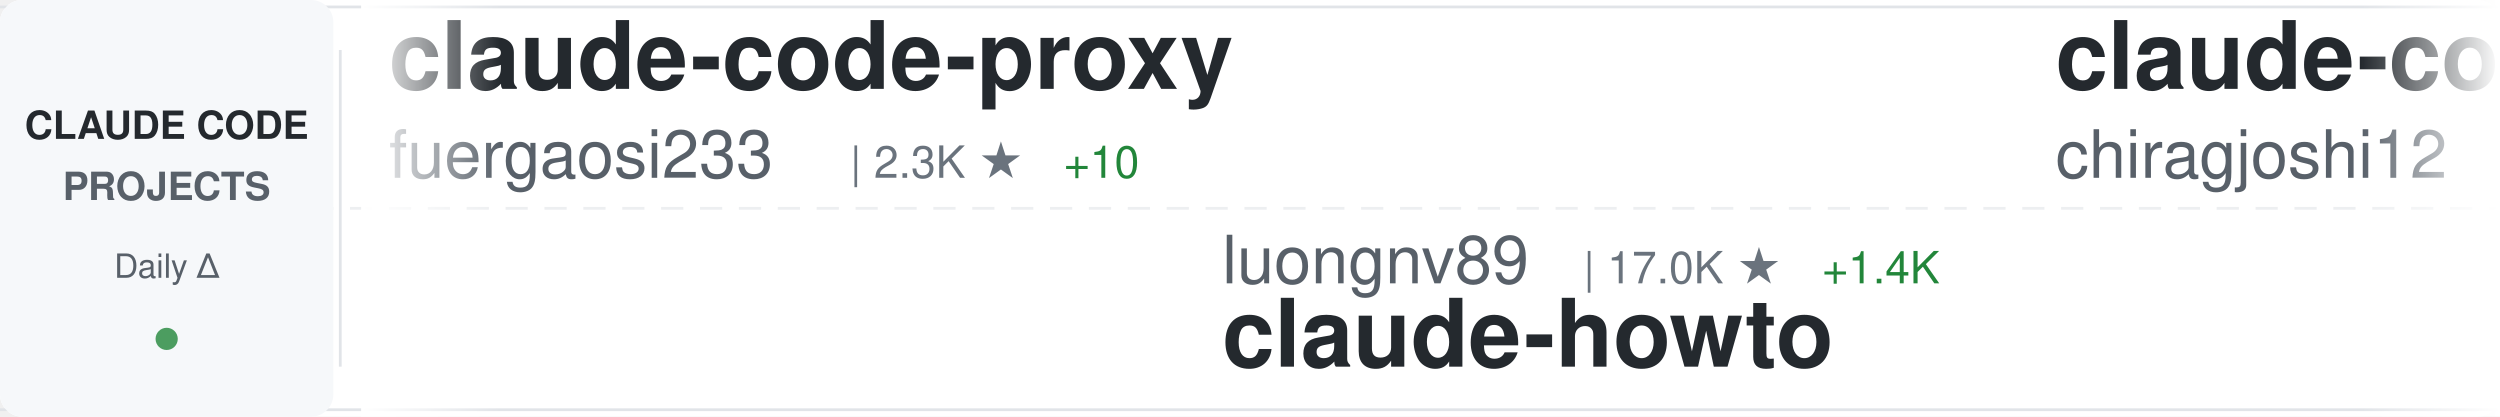
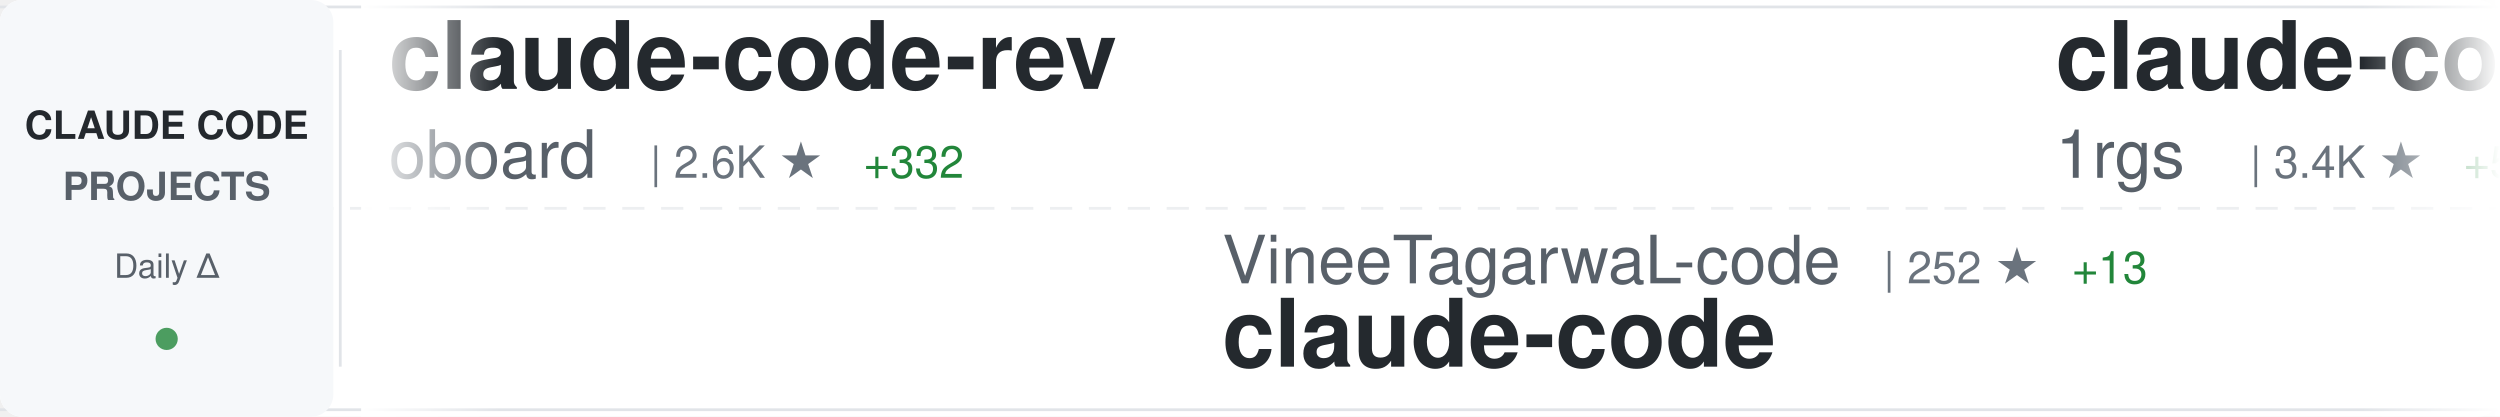
<svg xmlns="http://www.w3.org/2000/svg" width="900" height="150">
  <defs>
    <linearGradient id="awesomeLeftFade" x1="0%" y1="0%" x2="100%" y2="0%">
      <stop offset="0%" style="stop-color:#ffffff;stop-opacity:1" />
      <stop offset="100%" style="stop-color:#ffffff;stop-opacity:0" />
    </linearGradient>
    <linearGradient id="awesomeRightFade" x1="0%" y1="0%" x2="100%" y2="0%">
      <stop offset="0%" style="stop-color:#ffffff;stop-opacity:0" />
      <stop offset="100%" style="stop-color:#ffffff;stop-opacity:1" />
    </linearGradient>
  </defs>
  <rect width="900" height="150" fill="#ffffff" rx="8" />
  <rect x="0" y="2" width="900" height="1" fill="#e1e4e8" />
  <rect x="0" y="147" width="900" height="1" fill="#e1e4e8" />
  <line x1="0" y1="75" x2="900" y2="75" stroke="#e1e4e8" stroke-width="1" stroke-dasharray="8 6" opacity="0.6" />
  <rect x="0" y="0" width="120" height="150" fill="#f6f8fa" rx="8" />
  <text x="60" y="50" font-family="-apple-system, BlinkMacSystemFont, 'Segoe UI', Helvetica, Arial, sans-serif" font-size="14" font-weight="600" fill="#24292e" text-anchor="middle">CLAUDE CODE</text>
  <text x="60" y="72" font-family="-apple-system, BlinkMacSystemFont, 'Segoe UI', Helvetica, Arial, sans-serif" font-size="14" font-weight="600" fill="#586069" text-anchor="middle">PROJECTS</text>
  <text x="60" y="100" font-family="-apple-system, BlinkMacSystemFont, 'Segoe UI', Helvetica, Arial, sans-serif" font-size="12" font-weight="500" fill="#586069" text-anchor="middle">Daily Δ</text>
  <circle cx="60" cy="122" r="4" fill="#22863a" opacity="0.8" />
  <rect x="122" y="18" width="1" height="114" fill="#e1e4e8" />
  <clipPath id="awesomeTickerClip">
    <rect x="130" y="0" width="770" height="150" />
  </clipPath>
  <g clip-path="url(#awesomeTickerClip)">
    <g id="awesomeTickerItems">
      <animateTransform attributeName="transform" attributeType="XML" type="translate" from="0 0" to="-3000 0" dur="54s" repeatCount="indefinite" />
      <g transform="translate(0, 0)">
-         <text x="140" y="32" font-family="-apple-system, BlinkMacSystemFont, 'Segoe UI', Helvetica, Arial, sans-serif" font-size="34" font-weight="600" fill="#24292e">claude-code-proxy</text>
-         <text x="140" y="64" font-family="-apple-system, BlinkMacSystemFont, 'Segoe UI', Helvetica, Arial, sans-serif" font-size="24" font-weight="400" fill="#586069">fuergaosi233</text>
-         <text x="306" y="64" font-family="-apple-system, BlinkMacSystemFont, 'Segoe UI', Helvetica, Arial, sans-serif" font-size="16" font-weight="500" fill="#6a737d">| 2.3K ★</text>
-         <text x="383" y="64" font-family="-apple-system, BlinkMacSystemFont, 'Segoe UI', Helvetica, Arial, sans-serif" font-size="16" font-weight="500" fill="#22863a"> +10</text>
+         <text x="140" y="32" font-family="-apple-system, BlinkMacSystemFont, 'Segoe UI', Helvetica, Arial, sans-serif" font-size="34" font-weight="600" fill="#24292e">claude-code-rev</text>
+         <text x="140" y="64" font-family="-apple-system, BlinkMacSystemFont, 'Segoe UI', Helvetica, Arial, sans-serif" font-size="24" font-weight="400" fill="#586069">oboard</text>
+         <text x="234" y="64" font-family="-apple-system, BlinkMacSystemFont, 'Segoe UI', Helvetica, Arial, sans-serif" font-size="16" font-weight="500" fill="#6a737d">| 2.6K ★</text>
+         <text x="311" y="64" font-family="-apple-system, BlinkMacSystemFont, 'Segoe UI', Helvetica, Arial, sans-serif" font-size="16" font-weight="500" fill="#22863a"> +332</text>
      </g>
      <g transform="translate(300, 0)">
-         <text x="140" y="102" font-family="-apple-system, BlinkMacSystemFont, 'Segoe UI', Helvetica, Arial, sans-serif" font-size="24" font-weight="400" fill="#586069">luongnv89</text>
-         <text x="270" y="102" font-family="-apple-system, BlinkMacSystemFont, 'Segoe UI', Helvetica, Arial, sans-serif" font-size="16" font-weight="500" fill="#6a737d">| 17.0K ★</text>
-         <text x="356" y="102" font-family="-apple-system, BlinkMacSystemFont, 'Segoe UI', Helvetica, Arial, sans-serif" font-size="16" font-weight="500" fill="#22863a"> +1.4K</text>
-         <text x="140" y="132" font-family="-apple-system, BlinkMacSystemFont, 'Segoe UI', Helvetica, Arial, sans-serif" font-size="34" font-weight="600" fill="#24292e">claude-howto</text>
+         <text x="140" y="102" font-family="-apple-system, BlinkMacSystemFont, 'Segoe UI', Helvetica, Arial, sans-serif" font-size="24" font-weight="400" fill="#586069">VineeTagarwaL-code</text>
+         <text x="378" y="102" font-family="-apple-system, BlinkMacSystemFont, 'Segoe UI', Helvetica, Arial, sans-serif" font-size="16" font-weight="500" fill="#6a737d">| 252 ★</text>
+         <text x="446" y="102" font-family="-apple-system, BlinkMacSystemFont, 'Segoe UI', Helvetica, Arial, sans-serif" font-size="16" font-weight="500" fill="#22863a"> +13</text>
+         <text x="140" y="132" font-family="-apple-system, BlinkMacSystemFont, 'Segoe UI', Helvetica, Arial, sans-serif" font-size="34" font-weight="600" fill="#24292e">claude-code</text>
      </g>
      <g transform="translate(600, 0)">
-         <text x="140" y="32" font-family="-apple-system, BlinkMacSystemFont, 'Segoe UI', Helvetica, Arial, sans-serif" font-size="34" font-weight="600" fill="#24292e">claude-code</text>
-         <text x="140" y="64" font-family="-apple-system, BlinkMacSystemFont, 'Segoe UI', Helvetica, Arial, sans-serif" font-size="24" font-weight="400" fill="#586069">chiragjoshi12</text>
-         <text x="318" y="64" font-family="-apple-system, BlinkMacSystemFont, 'Segoe UI', Helvetica, Arial, sans-serif" font-size="16" font-weight="500" fill="#6a737d">| 135 ★</text>
-         <text x="386" y="64" font-family="-apple-system, BlinkMacSystemFont, 'Segoe UI', Helvetica, Arial, sans-serif" font-size="16" font-weight="500" fill="#22863a"> +37</text>
+         <text x="140" y="32" font-family="-apple-system, BlinkMacSystemFont, 'Segoe UI', Helvetica, Arial, sans-serif" font-size="34" font-weight="600" fill="#24292e">claude-code-proxy</text>
+         <text x="140" y="64" font-family="-apple-system, BlinkMacSystemFont, 'Segoe UI', Helvetica, Arial, sans-serif" font-size="24" font-weight="400" fill="#586069">1rgs</text>
+         <text x="210" y="64" font-family="-apple-system, BlinkMacSystemFont, 'Segoe UI', Helvetica, Arial, sans-serif" font-size="16" font-weight="500" fill="#6a737d">| 3.4K ★</text>
+         <text x="287" y="64" font-family="-apple-system, BlinkMacSystemFont, 'Segoe UI', Helvetica, Arial, sans-serif" font-size="16" font-weight="500" fill="#22863a"> +5</text>
      </g>
      <g transform="translate(900, 0)">
-         <text x="140" y="102" font-family="-apple-system, BlinkMacSystemFont, 'Segoe UI', Helvetica, Arial, sans-serif" font-size="24" font-weight="400" fill="#586069">yasasbanukaofficial</text>
-         <text x="390" y="102" font-family="-apple-system, BlinkMacSystemFont, 'Segoe UI', Helvetica, Arial, sans-serif" font-size="16" font-weight="500" fill="#6a737d">| 914 ★</text>
-         <text x="458" y="102" font-family="-apple-system, BlinkMacSystemFont, 'Segoe UI', Helvetica, Arial, sans-serif" font-size="16" font-weight="500" fill="#22863a"> +662</text>
+         <text x="140" y="102" font-family="-apple-system, BlinkMacSystemFont, 'Segoe UI', Helvetica, Arial, sans-serif" font-size="24" font-weight="400" fill="#586069">Donchitos</text>
+         <text x="270" y="102" font-family="-apple-system, BlinkMacSystemFont, 'Segoe UI', Helvetica, Arial, sans-serif" font-size="16" font-weight="500" fill="#6a737d">| 8.0K ★</text>
+         <text x="347" y="102" font-family="-apple-system, BlinkMacSystemFont, 'Segoe UI', Helvetica, Arial, sans-serif" font-size="16" font-weight="500" fill="#22863a"> +125</text>
+         <text x="140" y="132" font-family="-apple-system, BlinkMacSystemFont, 'Segoe UI', Helvetica, Arial, sans-serif" font-size="34" font-weight="600" fill="#24292e">Claude-Code-Game-Studios</text>
+       </g>
+       <g transform="translate(1200, 0)">
+         <text x="140" y="32" font-family="-apple-system, BlinkMacSystemFont, 'Segoe UI', Helvetica, Arial, sans-serif" font-size="34" font-weight="600" fill="#24292e">claude-code-rust</text>
+         <text x="140" y="64" font-family="-apple-system, BlinkMacSystemFont, 'Segoe UI', Helvetica, Arial, sans-serif" font-size="24" font-weight="400" fill="#586069">lorryjovens-hub</text>
+         <text x="342" y="64" font-family="-apple-system, BlinkMacSystemFont, 'Segoe UI', Helvetica, Arial, sans-serif" font-size="16" font-weight="500" fill="#6a737d">| 661 ★</text>
+         <text x="410" y="64" font-family="-apple-system, BlinkMacSystemFont, 'Segoe UI', Helvetica, Arial, sans-serif" font-size="16" font-weight="500" fill="#22863a"> +291</text>
+       </g>
+       <g transform="translate(1500, 0)">
+         <text x="140" y="102" font-family="-apple-system, BlinkMacSystemFont, 'Segoe UI', Helvetica, Arial, sans-serif" font-size="24" font-weight="400" fill="#586069">ghuntley</text>
+         <text x="258" y="102" font-family="-apple-system, BlinkMacSystemFont, 'Segoe UI', Helvetica, Arial, sans-serif" font-size="16" font-weight="500" fill="#6a737d">| 963 ★</text>
+         <text x="326" y="102" font-family="-apple-system, BlinkMacSystemFont, 'Segoe UI', Helvetica, Arial, sans-serif" font-size="16" font-weight="500" fill="#22863a"> +7</text>
+         <text x="140" y="132" font-family="-apple-system, BlinkMacSystemFont, 'Segoe UI', Helvetica, Arial, sans-serif" font-size="34" font-weight="600" fill="#24292e">claude-code-source-code-...</text>
+       </g>
+       <g transform="translate(1800, 0)">
+         <text x="140" y="32" font-family="-apple-system, BlinkMacSystemFont, 'Segoe UI', Helvetica, Arial, sans-serif" font-size="34" font-weight="600" fill="#24292e">claude-code</text>
+         <text x="140" y="64" font-family="-apple-system, BlinkMacSystemFont, 'Segoe UI', Helvetica, Arial, sans-serif" font-size="24" font-weight="400" fill="#586069">RishabhK103</text>
+         <text x="294" y="64" font-family="-apple-system, BlinkMacSystemFont, 'Segoe UI', Helvetica, Arial, sans-serif" font-size="16" font-weight="500" fill="#6a737d">| 42 ★</text>
+         <text x="353" y="64" font-family="-apple-system, BlinkMacSystemFont, 'Segoe UI', Helvetica, Arial, sans-serif" font-size="16" font-weight="500" fill="#22863a"> +12</text>
+       </g>
+       <g transform="translate(2100, 0)">
+         <text x="140" y="102" font-family="-apple-system, BlinkMacSystemFont, 'Segoe UI', Helvetica, Arial, sans-serif" font-size="24" font-weight="400" fill="#586069">shareAI-lab</text>
+         <text x="294" y="102" font-family="-apple-system, BlinkMacSystemFont, 'Segoe UI', Helvetica, Arial, sans-serif" font-size="16" font-weight="500" fill="#6a737d">| 47.5K ★</text>
+         <text x="380" y="102" font-family="-apple-system, BlinkMacSystemFont, 'Segoe UI', Helvetica, Arial, sans-serif" font-size="16" font-weight="500" fill="#22863a"> +750</text>
+         <text x="140" y="132" font-family="-apple-system, BlinkMacSystemFont, 'Segoe UI', Helvetica, Arial, sans-serif" font-size="34" font-weight="600" fill="#24292e">learn-claude-code</text>
+       </g>
+       <g transform="translate(2400, 0)">
+         <text x="140" y="32" font-family="-apple-system, BlinkMacSystemFont, 'Segoe UI', Helvetica, Arial, sans-serif" font-size="34" font-weight="600" fill="#24292e">claude-task-master</text>
+         <text x="140" y="64" font-family="-apple-system, BlinkMacSystemFont, 'Segoe UI', Helvetica, Arial, sans-serif" font-size="24" font-weight="400" fill="#586069">eyaltoledano</text>
+         <text x="306" y="64" font-family="-apple-system, BlinkMacSystemFont, 'Segoe UI', Helvetica, Arial, sans-serif" font-size="16" font-weight="500" fill="#6a737d">| 26.4K ★</text>
+         <text x="392" y="64" font-family="-apple-system, BlinkMacSystemFont, 'Segoe UI', Helvetica, Arial, sans-serif" font-size="16" font-weight="500" fill="#22863a"> +27</text>
+       </g>
+       <g transform="translate(2700, 0)">
+         <text x="140" y="102" font-family="-apple-system, BlinkMacSystemFont, 'Segoe UI', Helvetica, Arial, sans-serif" font-size="24" font-weight="400" fill="#586069">jarmuine</text>
+         <text x="258" y="102" font-family="-apple-system, BlinkMacSystemFont, 'Segoe UI', Helvetica, Arial, sans-serif" font-size="16" font-weight="500" fill="#6a737d">| 1.7K ★</text>
+         <text x="335" y="102" font-family="-apple-system, BlinkMacSystemFont, 'Segoe UI', Helvetica, Arial, sans-serif" font-size="16" font-weight="500" fill="#22863a"> +215</text>
        <text x="140" y="132" font-family="-apple-system, BlinkMacSystemFont, 'Segoe UI', Helvetica, Arial, sans-serif" font-size="34" font-weight="600" fill="#24292e">claude-code</text>
      </g>
-       <g transform="translate(1200, 0)">
-         <text x="140" y="32" font-family="-apple-system, BlinkMacSystemFont, 'Segoe UI', Helvetica, Arial, sans-serif" font-size="34" font-weight="600" fill="#24292e">collection-claude-code-s...</text>
-         <text x="140" y="64" font-family="-apple-system, BlinkMacSystemFont, 'Segoe UI', Helvetica, Arial, sans-serif" font-size="24" font-weight="400" fill="#586069">chauncygu</text>
-         <text x="270" y="64" font-family="-apple-system, BlinkMacSystemFont, 'Segoe UI', Helvetica, Arial, sans-serif" font-size="16" font-weight="500" fill="#6a737d">| 1.1K ★</text>
-         <text x="347" y="64" font-family="-apple-system, BlinkMacSystemFont, 'Segoe UI', Helvetica, Arial, sans-serif" font-size="16" font-weight="500" fill="#22863a"> +399</text>
-       </g>
-       <g transform="translate(1500, 0)">
-         <text x="140" y="102" font-family="-apple-system, BlinkMacSystemFont, 'Segoe UI', Helvetica, Arial, sans-serif" font-size="24" font-weight="400" fill="#586069">Hyper66666</text>
-         <text x="282" y="102" font-family="-apple-system, BlinkMacSystemFont, 'Segoe UI', Helvetica, Arial, sans-serif" font-size="16" font-weight="500" fill="#6a737d">| 188 ★</text>
-         <text x="350" y="102" font-family="-apple-system, BlinkMacSystemFont, 'Segoe UI', Helvetica, Arial, sans-serif" font-size="16" font-weight="500" fill="#22863a"> +10</text>
-         <text x="140" y="132" font-family="-apple-system, BlinkMacSystemFont, 'Segoe UI', Helvetica, Arial, sans-serif" font-size="34" font-weight="600" fill="#24292e">claude-code-sourcemap</text>
-       </g>
-       <g transform="translate(1800, 0)">
-         <text x="140" y="32" font-family="-apple-system, BlinkMacSystemFont, 'Segoe UI', Helvetica, Arial, sans-serif" font-size="34" font-weight="600" fill="#24292e">everything-claude-code</text>
-         <text x="140" y="64" font-family="-apple-system, BlinkMacSystemFont, 'Segoe UI', Helvetica, Arial, sans-serif" font-size="24" font-weight="400" fill="#586069">affaan-m</text>
-         <text x="258" y="64" font-family="-apple-system, BlinkMacSystemFont, 'Segoe UI', Helvetica, Arial, sans-serif" font-size="16" font-weight="500" fill="#6a737d">| 133.7K ★</text>
-         <text x="353" y="64" font-family="-apple-system, BlinkMacSystemFont, 'Segoe UI', Helvetica, Arial, sans-serif" font-size="16" font-weight="500" fill="#22863a"> +2.6K</text>
-       </g>
-       <g transform="translate(2100, 0)">
-         <text x="140" y="102" font-family="-apple-system, BlinkMacSystemFont, 'Segoe UI', Helvetica, Arial, sans-serif" font-size="24" font-weight="400" fill="#586069">OneRedOak</text>
-         <text x="270" y="102" font-family="-apple-system, BlinkMacSystemFont, 'Segoe UI', Helvetica, Arial, sans-serif" font-size="16" font-weight="500" fill="#6a737d">| 3.8K ★</text>
-         <text x="347" y="102" font-family="-apple-system, BlinkMacSystemFont, 'Segoe UI', Helvetica, Arial, sans-serif" font-size="16" font-weight="500" fill="#22863a"> +2</text>
-         <text x="140" y="132" font-family="-apple-system, BlinkMacSystemFont, 'Segoe UI', Helvetica, Arial, sans-serif" font-size="34" font-weight="600" fill="#24292e">claude-code-workflows</text>
-       </g>
-       <g transform="translate(2400, 0)">
-         <text x="140" y="32" font-family="-apple-system, BlinkMacSystemFont, 'Segoe UI', Helvetica, Arial, sans-serif" font-size="34" font-weight="600" fill="#24292e">antigravity-awesome-skil...</text>
-         <text x="140" y="64" font-family="-apple-system, BlinkMacSystemFont, 'Segoe UI', Helvetica, Arial, sans-serif" font-size="24" font-weight="400" fill="#586069">sickn33</text>
-         <text x="246" y="64" font-family="-apple-system, BlinkMacSystemFont, 'Segoe UI', Helvetica, Arial, sans-serif" font-size="16" font-weight="500" fill="#6a737d">| 30.1K ★</text>
-         <text x="332" y="64" font-family="-apple-system, BlinkMacSystemFont, 'Segoe UI', Helvetica, Arial, sans-serif" font-size="16" font-weight="500" fill="#22863a"> +298</text>
-       </g>
-       <g transform="translate(2700, 0)">
-         <text x="140" y="102" font-family="-apple-system, BlinkMacSystemFont, 'Segoe UI', Helvetica, Arial, sans-serif" font-size="24" font-weight="400" fill="#586069">zebbern</text>
-         <text x="246" y="102" font-family="-apple-system, BlinkMacSystemFont, 'Segoe UI', Helvetica, Arial, sans-serif" font-size="16" font-weight="500" fill="#6a737d">| 3.8K ★</text>
-         <text x="323" y="102" font-family="-apple-system, BlinkMacSystemFont, 'Segoe UI', Helvetica, Arial, sans-serif" font-size="16" font-weight="500" fill="#22863a"> +13</text>
-         <text x="140" y="132" font-family="-apple-system, BlinkMacSystemFont, 'Segoe UI', Helvetica, Arial, sans-serif" font-size="34" font-weight="600" fill="#24292e">claude-code-guide</text>
-       </g>
      <g transform="translate(3000, 0)">
-         <text x="140" y="32" font-family="-apple-system, BlinkMacSystemFont, 'Segoe UI', Helvetica, Arial, sans-serif" font-size="34" font-weight="600" fill="#24292e">claude-code-proxy</text>
-         <text x="140" y="64" font-family="-apple-system, BlinkMacSystemFont, 'Segoe UI', Helvetica, Arial, sans-serif" font-size="24" font-weight="400" fill="#586069">fuergaosi233</text>
-         <text x="306" y="64" font-family="-apple-system, BlinkMacSystemFont, 'Segoe UI', Helvetica, Arial, sans-serif" font-size="16" font-weight="500" fill="#6a737d">| 2.3K ★</text>
-         <text x="383" y="64" font-family="-apple-system, BlinkMacSystemFont, 'Segoe UI', Helvetica, Arial, sans-serif" font-size="16" font-weight="500" fill="#22863a"> +10</text>
+         <text x="140" y="32" font-family="-apple-system, BlinkMacSystemFont, 'Segoe UI', Helvetica, Arial, sans-serif" font-size="34" font-weight="600" fill="#24292e">claude-code-rev</text>
+         <text x="140" y="64" font-family="-apple-system, BlinkMacSystemFont, 'Segoe UI', Helvetica, Arial, sans-serif" font-size="24" font-weight="400" fill="#586069">oboard</text>
+         <text x="234" y="64" font-family="-apple-system, BlinkMacSystemFont, 'Segoe UI', Helvetica, Arial, sans-serif" font-size="16" font-weight="500" fill="#6a737d">| 2.6K ★</text>
+         <text x="311" y="64" font-family="-apple-system, BlinkMacSystemFont, 'Segoe UI', Helvetica, Arial, sans-serif" font-size="16" font-weight="500" fill="#22863a"> +332</text>
      </g>
      <g transform="translate(3300, 0)">
-         <text x="140" y="102" font-family="-apple-system, BlinkMacSystemFont, 'Segoe UI', Helvetica, Arial, sans-serif" font-size="24" font-weight="400" fill="#586069">luongnv89</text>
-         <text x="270" y="102" font-family="-apple-system, BlinkMacSystemFont, 'Segoe UI', Helvetica, Arial, sans-serif" font-size="16" font-weight="500" fill="#6a737d">| 17.0K ★</text>
-         <text x="356" y="102" font-family="-apple-system, BlinkMacSystemFont, 'Segoe UI', Helvetica, Arial, sans-serif" font-size="16" font-weight="500" fill="#22863a"> +1.4K</text>
-         <text x="140" y="132" font-family="-apple-system, BlinkMacSystemFont, 'Segoe UI', Helvetica, Arial, sans-serif" font-size="34" font-weight="600" fill="#24292e">claude-howto</text>
+         <text x="140" y="102" font-family="-apple-system, BlinkMacSystemFont, 'Segoe UI', Helvetica, Arial, sans-serif" font-size="24" font-weight="400" fill="#586069">VineeTagarwaL-code</text>
+         <text x="378" y="102" font-family="-apple-system, BlinkMacSystemFont, 'Segoe UI', Helvetica, Arial, sans-serif" font-size="16" font-weight="500" fill="#6a737d">| 252 ★</text>
+         <text x="446" y="102" font-family="-apple-system, BlinkMacSystemFont, 'Segoe UI', Helvetica, Arial, sans-serif" font-size="16" font-weight="500" fill="#22863a"> +13</text>
+         <text x="140" y="132" font-family="-apple-system, BlinkMacSystemFont, 'Segoe UI', Helvetica, Arial, sans-serif" font-size="34" font-weight="600" fill="#24292e">claude-code</text>
      </g>
      <g transform="translate(3600, 0)">
-         <text x="140" y="32" font-family="-apple-system, BlinkMacSystemFont, 'Segoe UI', Helvetica, Arial, sans-serif" font-size="34" font-weight="600" fill="#24292e">claude-code</text>
-         <text x="140" y="64" font-family="-apple-system, BlinkMacSystemFont, 'Segoe UI', Helvetica, Arial, sans-serif" font-size="24" font-weight="400" fill="#586069">chiragjoshi12</text>
-         <text x="318" y="64" font-family="-apple-system, BlinkMacSystemFont, 'Segoe UI', Helvetica, Arial, sans-serif" font-size="16" font-weight="500" fill="#6a737d">| 135 ★</text>
-         <text x="386" y="64" font-family="-apple-system, BlinkMacSystemFont, 'Segoe UI', Helvetica, Arial, sans-serif" font-size="16" font-weight="500" fill="#22863a"> +37</text>
+         <text x="140" y="32" font-family="-apple-system, BlinkMacSystemFont, 'Segoe UI', Helvetica, Arial, sans-serif" font-size="34" font-weight="600" fill="#24292e">claude-code-proxy</text>
+         <text x="140" y="64" font-family="-apple-system, BlinkMacSystemFont, 'Segoe UI', Helvetica, Arial, sans-serif" font-size="24" font-weight="400" fill="#586069">1rgs</text>
+         <text x="210" y="64" font-family="-apple-system, BlinkMacSystemFont, 'Segoe UI', Helvetica, Arial, sans-serif" font-size="16" font-weight="500" fill="#6a737d">| 3.4K ★</text>
+         <text x="287" y="64" font-family="-apple-system, BlinkMacSystemFont, 'Segoe UI', Helvetica, Arial, sans-serif" font-size="16" font-weight="500" fill="#22863a"> +5</text>
      </g>
      <g transform="translate(3900, 0)">
-         <text x="140" y="102" font-family="-apple-system, BlinkMacSystemFont, 'Segoe UI', Helvetica, Arial, sans-serif" font-size="24" font-weight="400" fill="#586069">yasasbanukaofficial</text>
-         <text x="390" y="102" font-family="-apple-system, BlinkMacSystemFont, 'Segoe UI', Helvetica, Arial, sans-serif" font-size="16" font-weight="500" fill="#6a737d">| 914 ★</text>
-         <text x="458" y="102" font-family="-apple-system, BlinkMacSystemFont, 'Segoe UI', Helvetica, Arial, sans-serif" font-size="16" font-weight="500" fill="#22863a"> +662</text>
-         <text x="140" y="132" font-family="-apple-system, BlinkMacSystemFont, 'Segoe UI', Helvetica, Arial, sans-serif" font-size="34" font-weight="600" fill="#24292e">claude-code</text>
+         <text x="140" y="102" font-family="-apple-system, BlinkMacSystemFont, 'Segoe UI', Helvetica, Arial, sans-serif" font-size="24" font-weight="400" fill="#586069">Donchitos</text>
+         <text x="270" y="102" font-family="-apple-system, BlinkMacSystemFont, 'Segoe UI', Helvetica, Arial, sans-serif" font-size="16" font-weight="500" fill="#6a737d">| 8.0K ★</text>
+         <text x="347" y="102" font-family="-apple-system, BlinkMacSystemFont, 'Segoe UI', Helvetica, Arial, sans-serif" font-size="16" font-weight="500" fill="#22863a"> +125</text>
+         <text x="140" y="132" font-family="-apple-system, BlinkMacSystemFont, 'Segoe UI', Helvetica, Arial, sans-serif" font-size="34" font-weight="600" fill="#24292e">Claude-Code-Game-Studios</text>
      </g>
    </g>
  </g>
  <rect x="130" y="0" width="50" height="150" fill="url(#awesomeLeftFade)" />
  <rect x="850" y="0" width="50" height="150" fill="url(#awesomeRightFade)" />
</svg>
